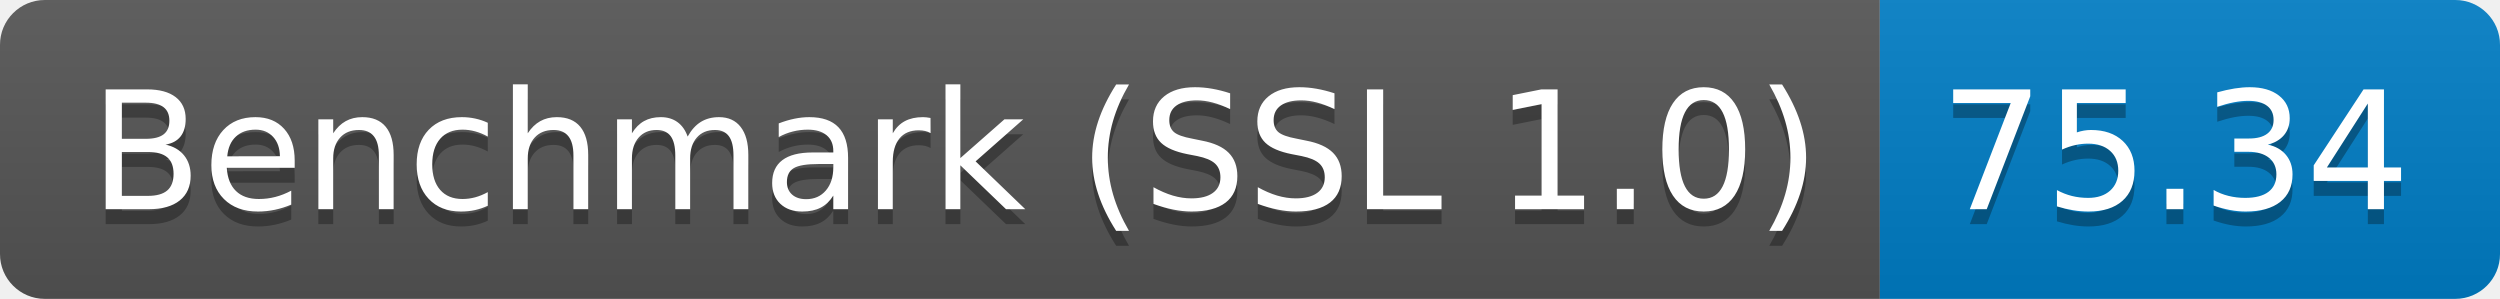
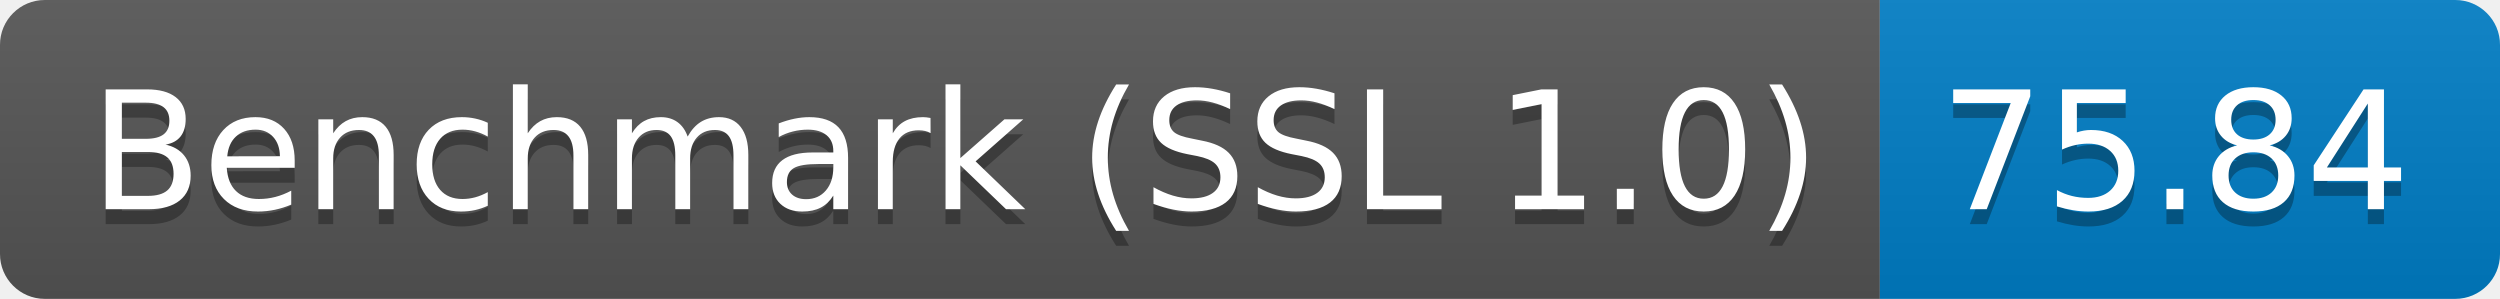
<svg xmlns="http://www.w3.org/2000/svg" height="20" width="167.3">
  <linearGradient id="smooth" x2="0" y2="100%">
    <stop offset="0" stop-color="#bbb" stop-opacity=".1" />
    <stop offset="1" stop-opacity=".1" />
  </linearGradient>
  <clipPath id="round">
    <rect fill="#fff" height="20" rx="3" width="167.3" />
  </clipPath>
  <g clip-path="url(#round)">
    <rect fill="#555" height="20" width="125.8" />
    <rect fill="#007ec6" height="20" width="41.5" x="125.8" />
    <rect fill="url(#smooth)" height="20" width="167.3" />
  </g>
  <g fill="#fff" font-family="DejaVu Sans,Verdana,Geneva,sans-serif" font-size="110" text-anchor="middle">
    <text fill="#010101" fill-opacity=".3" lengthAdjust="spacing" textLength="1158.0" transform="scale(0.1)" x="639.0" y="150">Benchmark (SSL 1.0)</text>
    <text lengthAdjust="spacing" textLength="1158.0" transform="scale(0.1)" x="639.0" y="140">Benchmark (SSL 1.0)</text>
-     <text fill="#010101" fill-opacity=".3" lengthAdjust="spacing" textLength="315.0" transform="scale(0.1)" x="1455.5" y="150">75.34</text>
-     <text lengthAdjust="spacing" textLength="315.0" transform="scale(0.1)" x="1455.5" y="140">75.34</text>
+     <text fill="#010101" fill-opacity=".3" lengthAdjust="spacing" textLength="315.0" transform="scale(0.1)" x="1455.5" y="150">75.84</text>
+     <text lengthAdjust="spacing" textLength="315.0" transform="scale(0.1)" x="1455.5" y="140">75.84</text>
  </g>
</svg>
